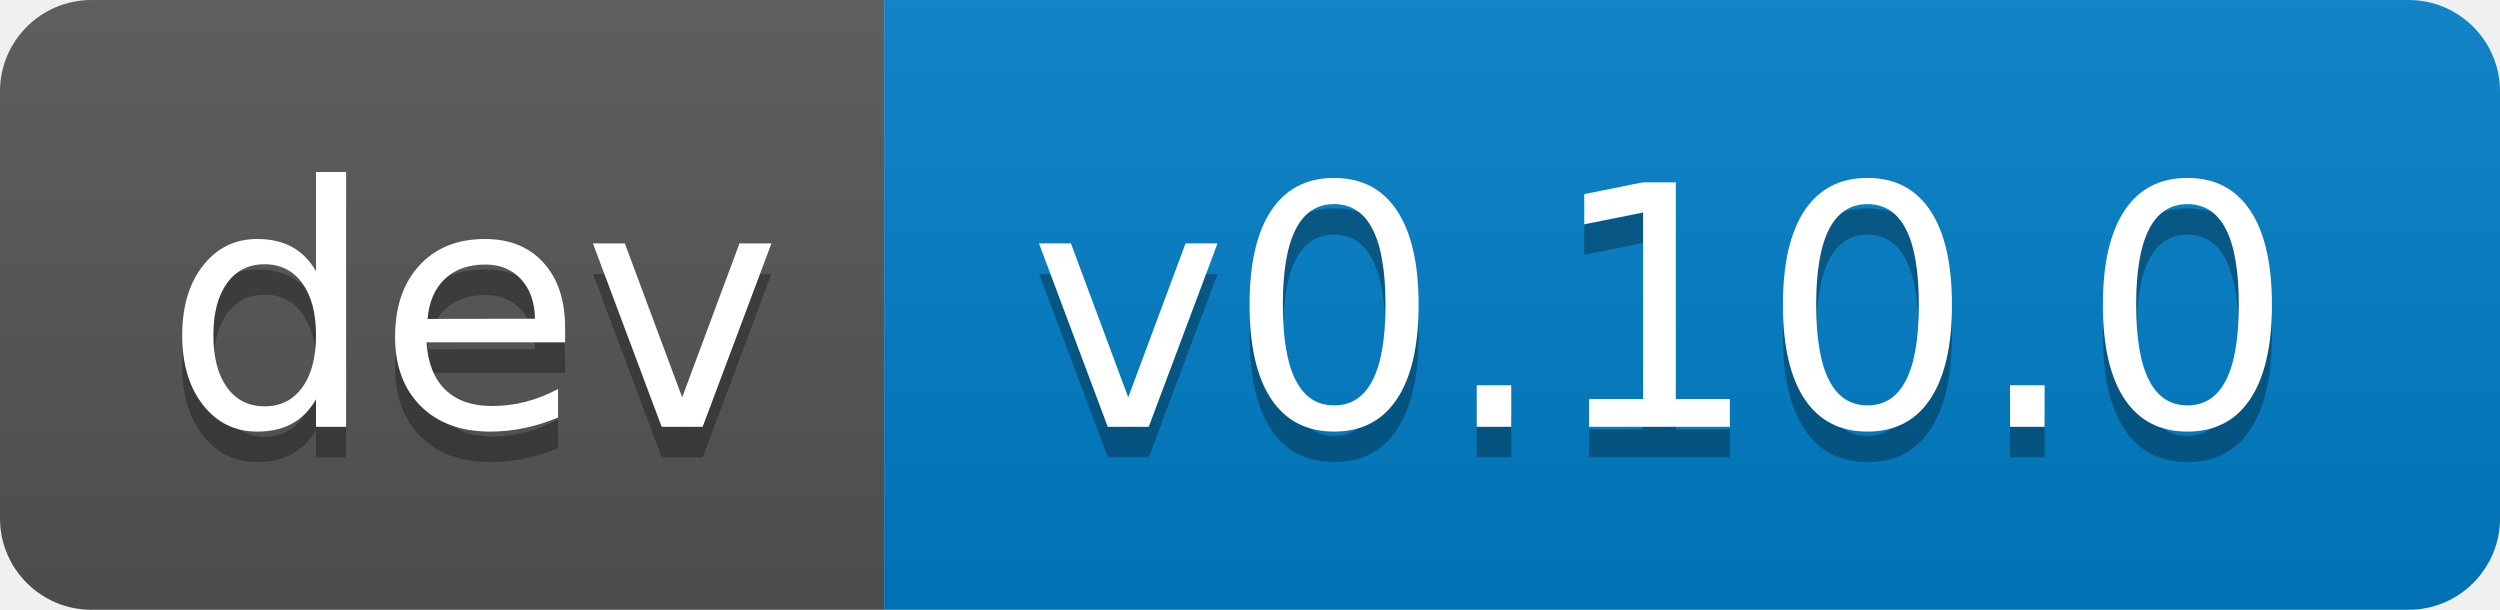
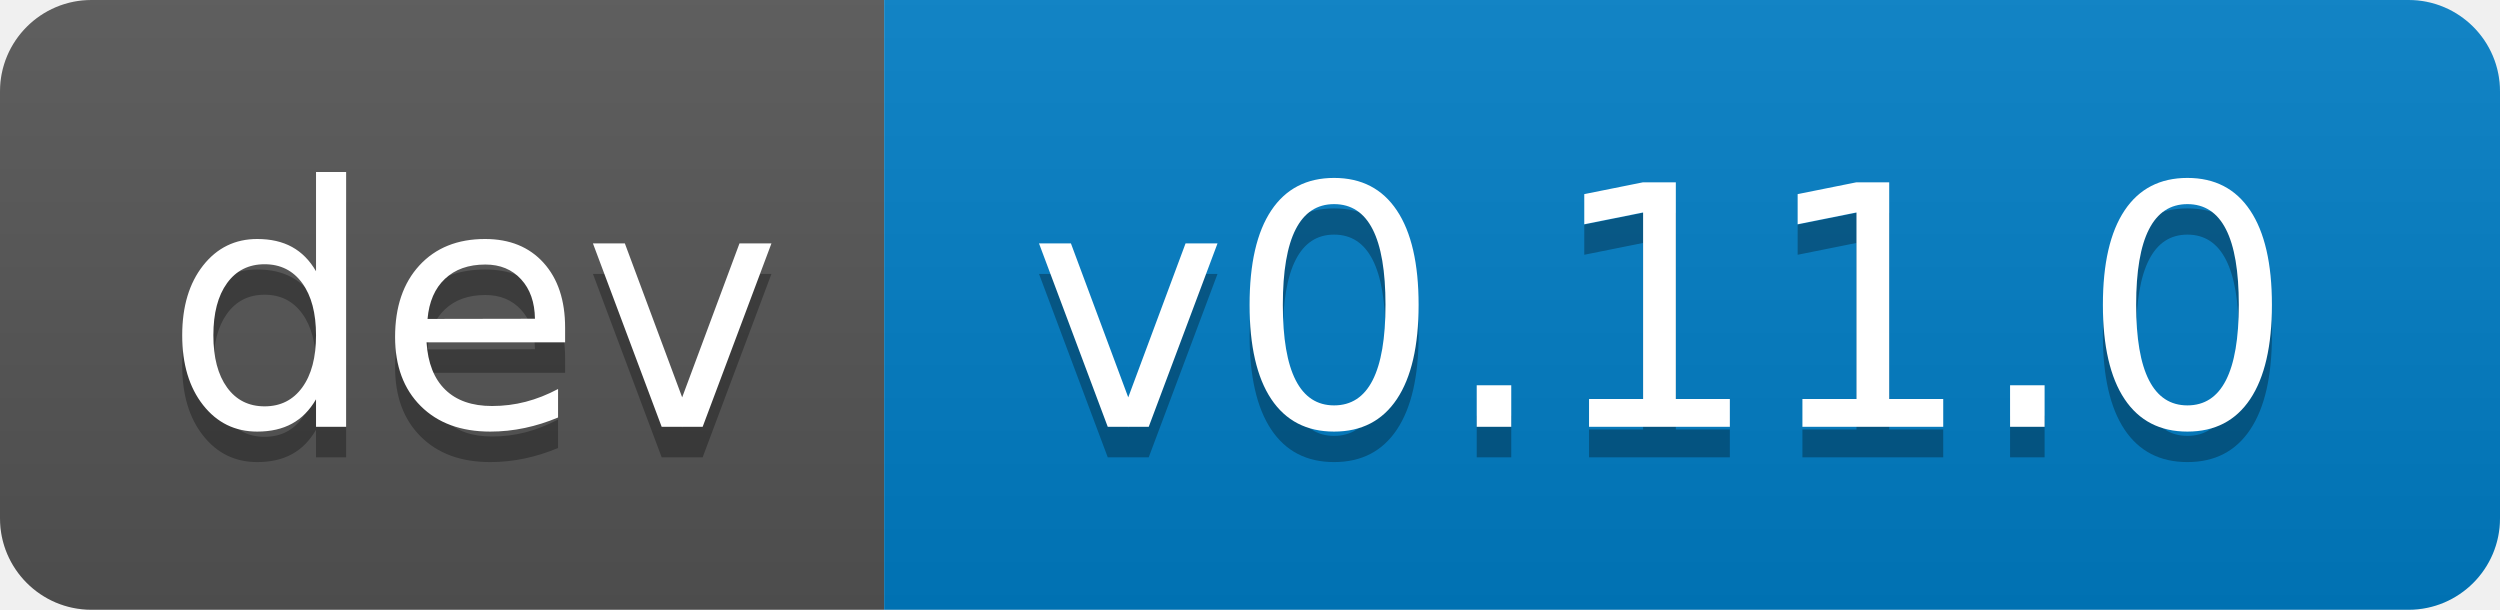
- <svg xmlns="http://www.w3.org/2000/svg" width="82" height="20" role="img" aria-label="dev: v0.10.0">
+ <svg xmlns="http://www.w3.org/2000/svg" width="82" height="20" role="img" aria-label="dev: v0.11.0">
  <linearGradient id="s" x2="0" y2="100%">
    <stop offset="0" stop-color="#bbb" stop-opacity=".1" />
    <stop offset="1" stop-opacity=".1" />
  </linearGradient>
  <clipPath id="r">
    <rect width="82" height="20" rx="3" fill="#fff" />
  </clipPath>
  <g clip-path="url(#r)">
    <rect width="29" height="20" fill="#555" />
    <rect x="29" width="53" height="20" fill="#007ec6" />
    <rect width="82" height="20" fill="url(#s)" />
  </g>
  <g fill="#fff" text-anchor="middle" font-family="Verdana,Geneva,DejaVu Sans,sans-serif" text-rendering="geometricPrecision" font-size="110">
    <text aria-hidden="true" x="155" y="150" fill="#010101" fill-opacity=".3" transform="scale(.1)" textLength="190">dev</text>
    <text x="155" y="140" transform="scale(.1)" fill="#fff" textLength="190">dev</text>
-     <text aria-hidden="true" x="545" y="150" fill="#010101" fill-opacity=".3" transform="scale(.1)" textLength="430">v0.10.0</text>
-     <text x="545" y="140" transform="scale(.1)" fill="#fff" textLength="430">v0.10.0</text>
+     <text aria-hidden="true" x="545" y="150" fill="#010101" fill-opacity=".3" transform="scale(.1)" textLength="430">v0.11.0</text>
+     <text x="545" y="140" transform="scale(.1)" fill="#fff" textLength="430">v0.11.0</text>
  </g>
</svg>
